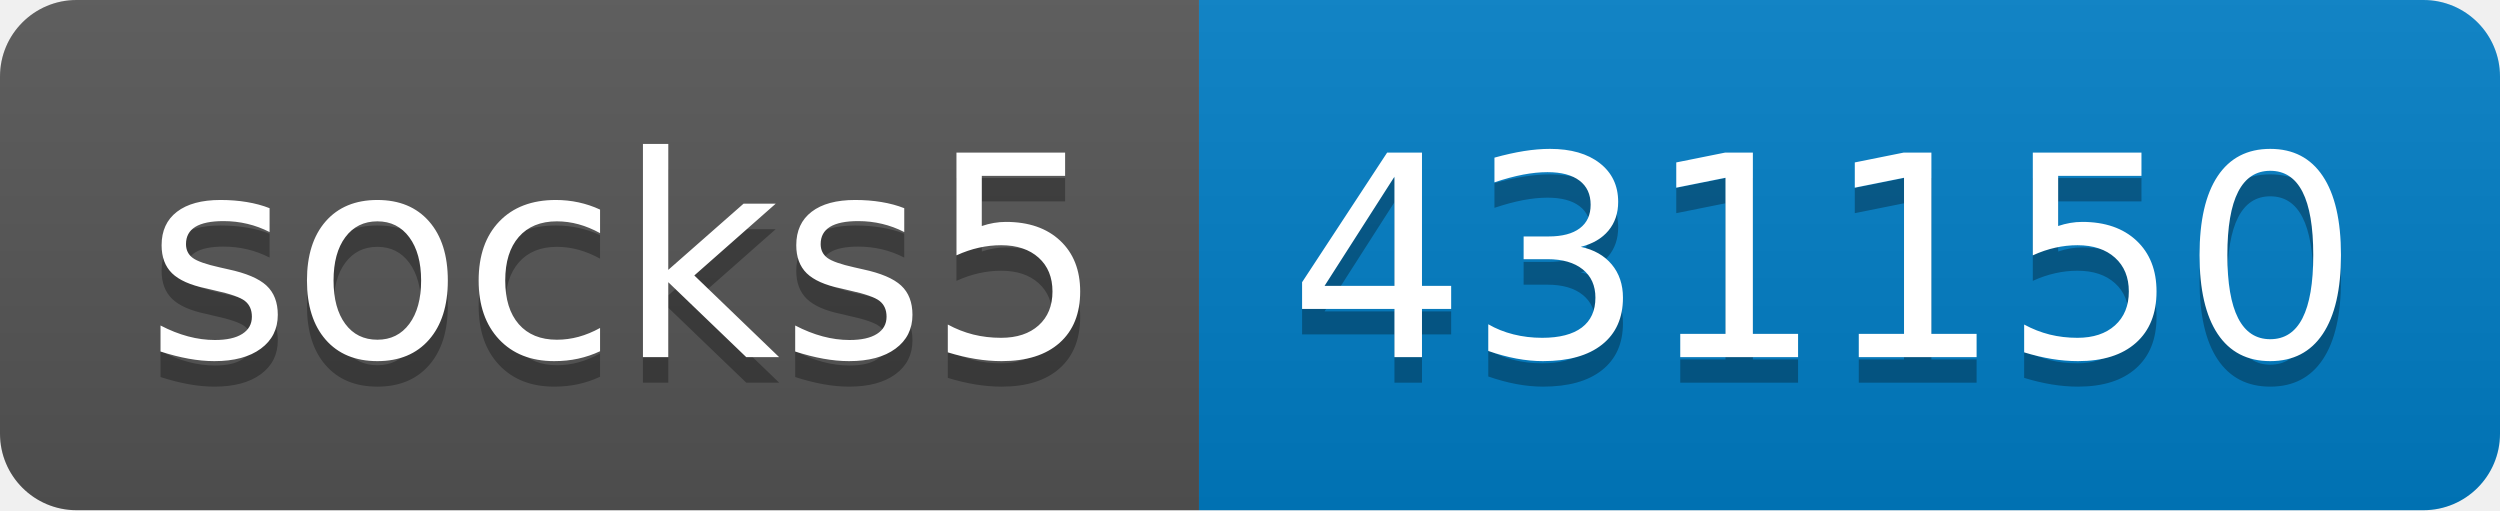
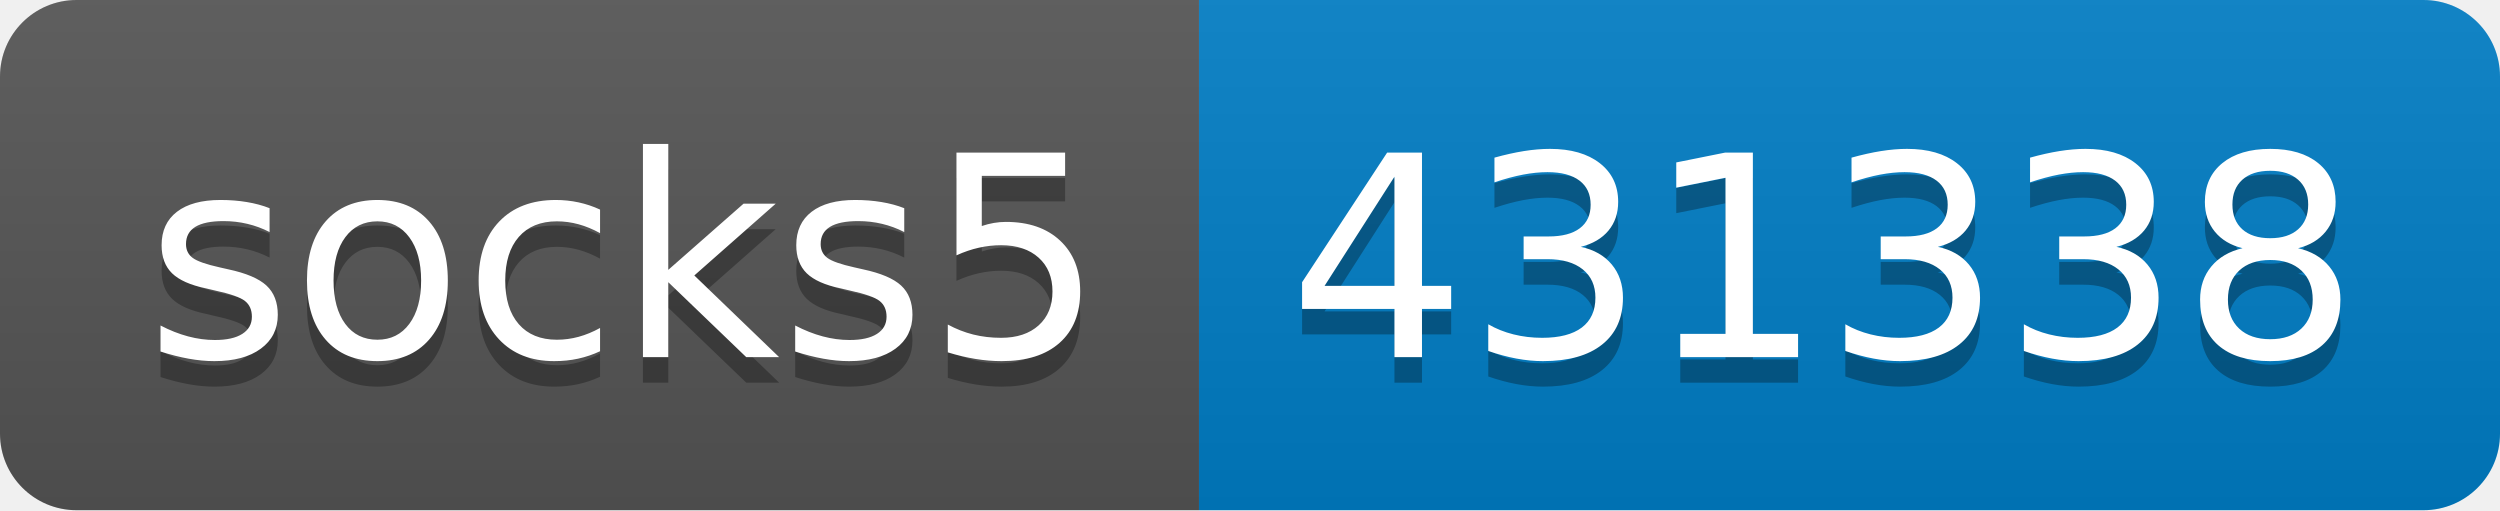
- <svg xmlns="http://www.w3.org/2000/svg" width="98" height="20" role="img" aria-label="socks5: 431150">
+ <svg xmlns="http://www.w3.org/2000/svg" width="98" height="20" role="img" aria-label="socks5: 431338">
  <linearGradient id="s" x2="0" y2="100%">
    <stop offset="0" stop-color="#bbb" stop-opacity=".1" />
    <stop offset="1" stop-opacity=".1" />
  </linearGradient>
  <clipPath id="r">
    <rect width="98" height="20" rx="3" fill="#fff" />
  </clipPath>
  <g clip-path="url(#r)">
    <rect width="47" height="20" fill="#555" />
    <rect x="47" width="51" height="20" fill="#007ec6" />
    <rect width="98" height="20" fill="url(#s)" />
  </g>
  <g fill="#fff" text-anchor="middle" font-family="Verdana,Geneva,DejaVu Sans,sans-serif" text-rendering="geometricPrecision" font-size="110">
    <text aria-hidden="true" x="245" y="150" fill="#010101" fill-opacity=".3" transform="scale(.1)" textLength="370">socks5</text>
    <text x="245" y="140" transform="scale(.1)" fill="#fff" textLength="370">socks5</text>
-     <text aria-hidden="true" x="715" y="150" fill="#010101" fill-opacity=".3" transform="scale(.1)" textLength="410">431150</text>
-     <text x="715" y="140" transform="scale(.1)" fill="#fff" textLength="410">431150</text>
+     <text aria-hidden="true" x="715" y="150" fill="#010101" fill-opacity=".3" transform="scale(.1)" textLength="410">431338</text>
+     <text x="715" y="140" transform="scale(.1)" fill="#fff" textLength="410">431338</text>
  </g>
</svg>
